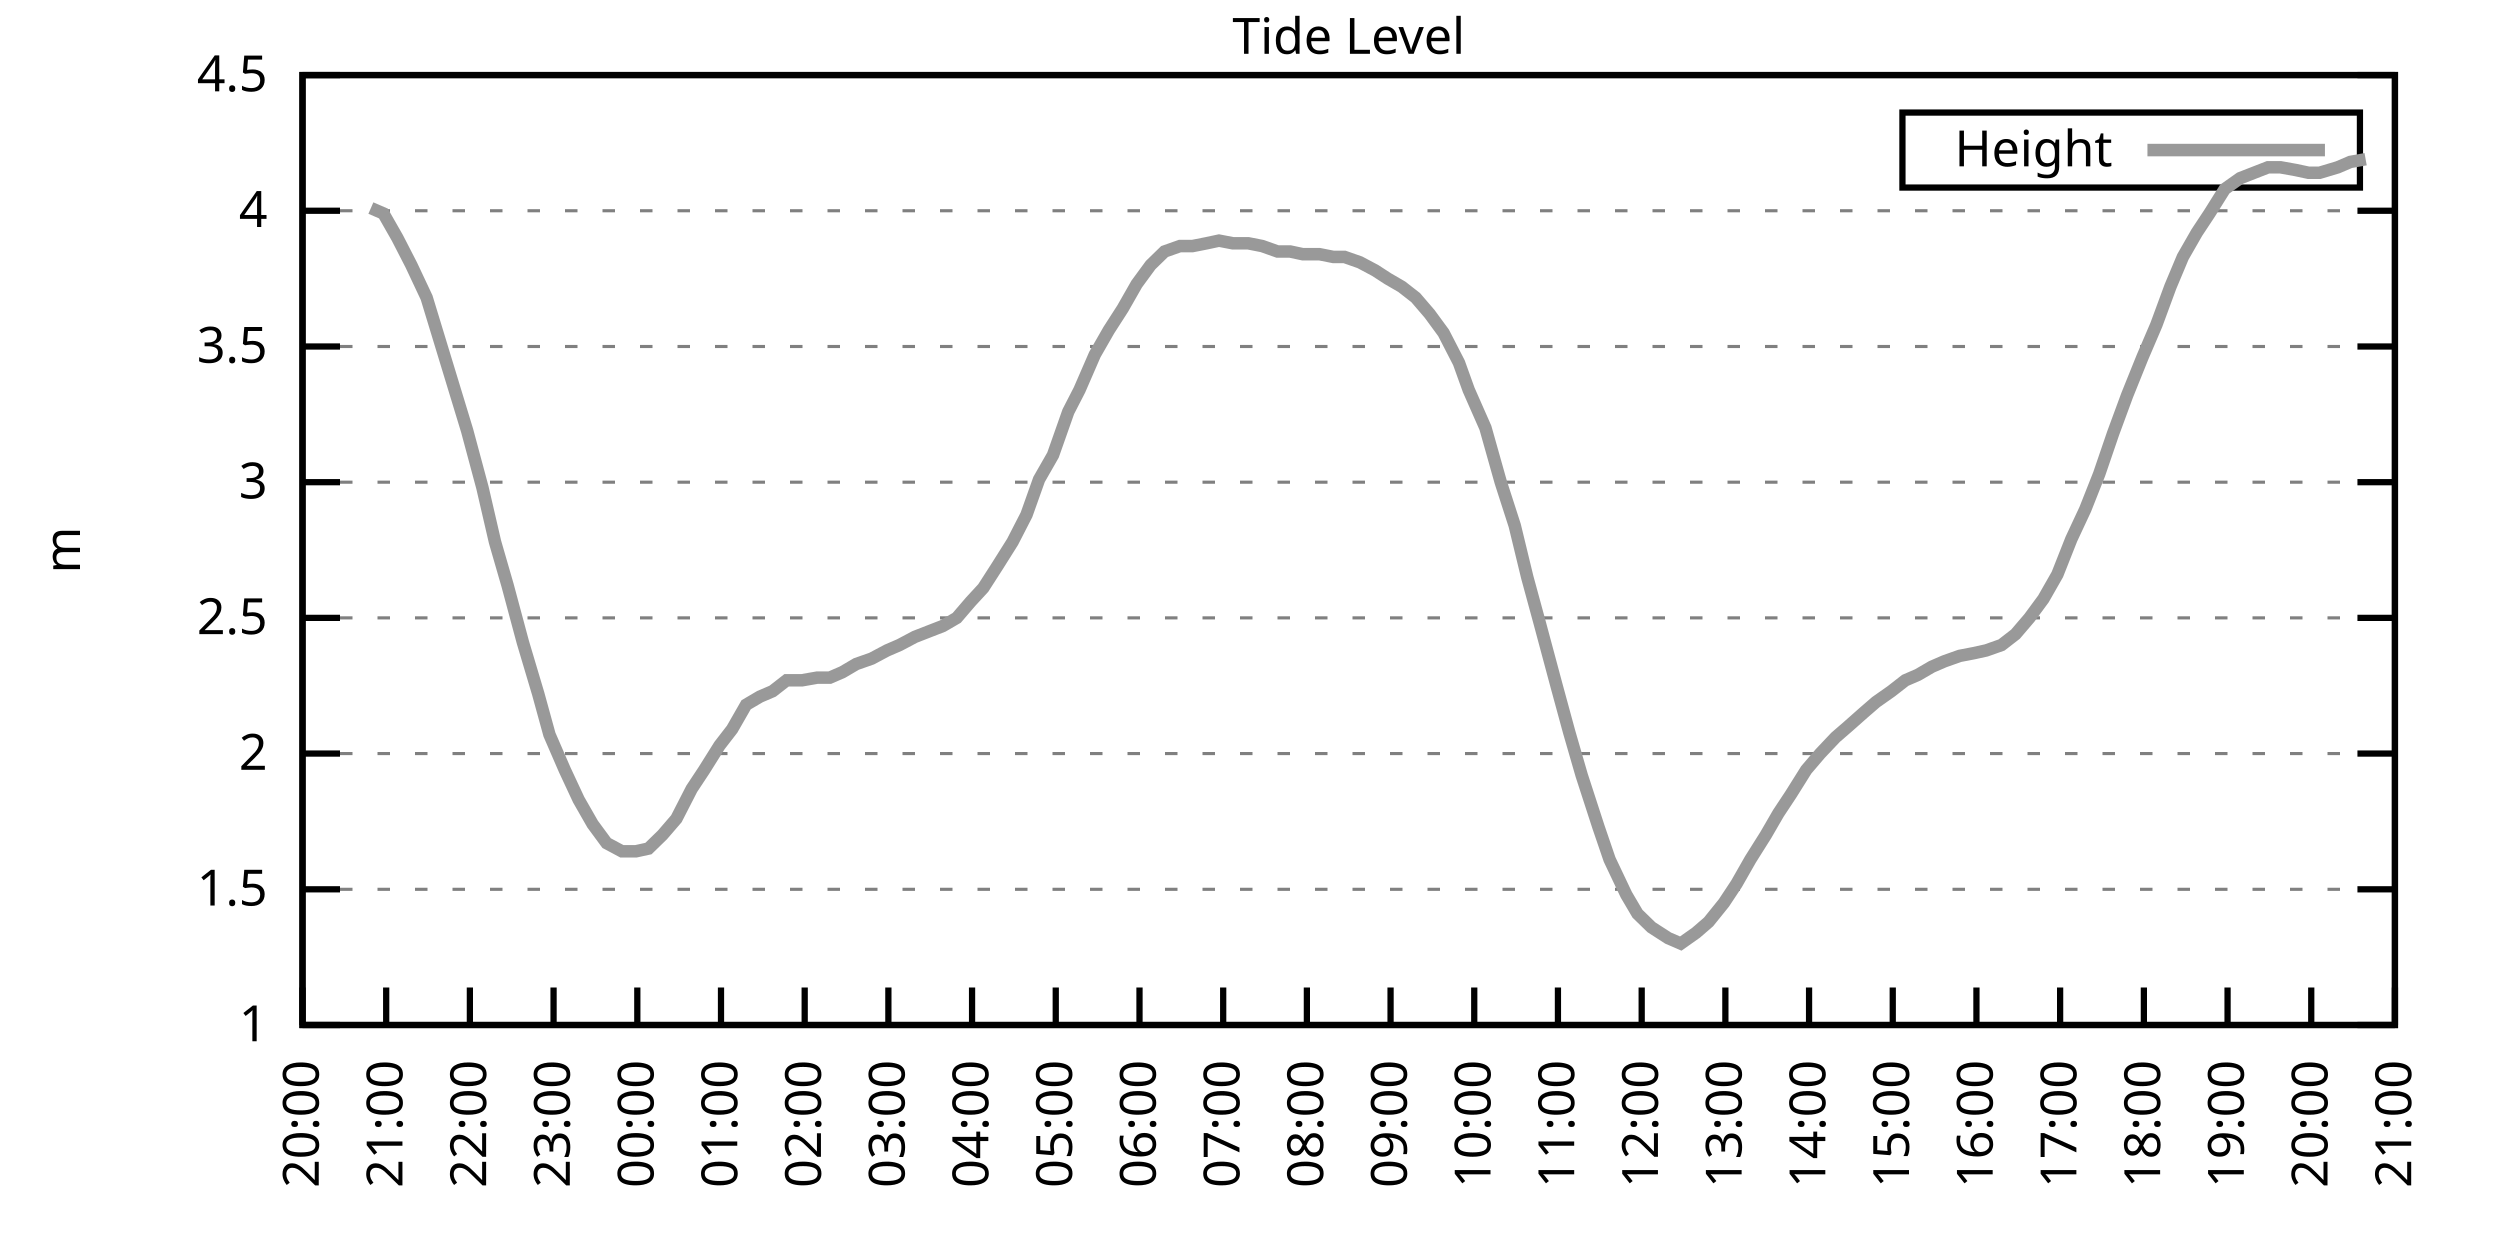
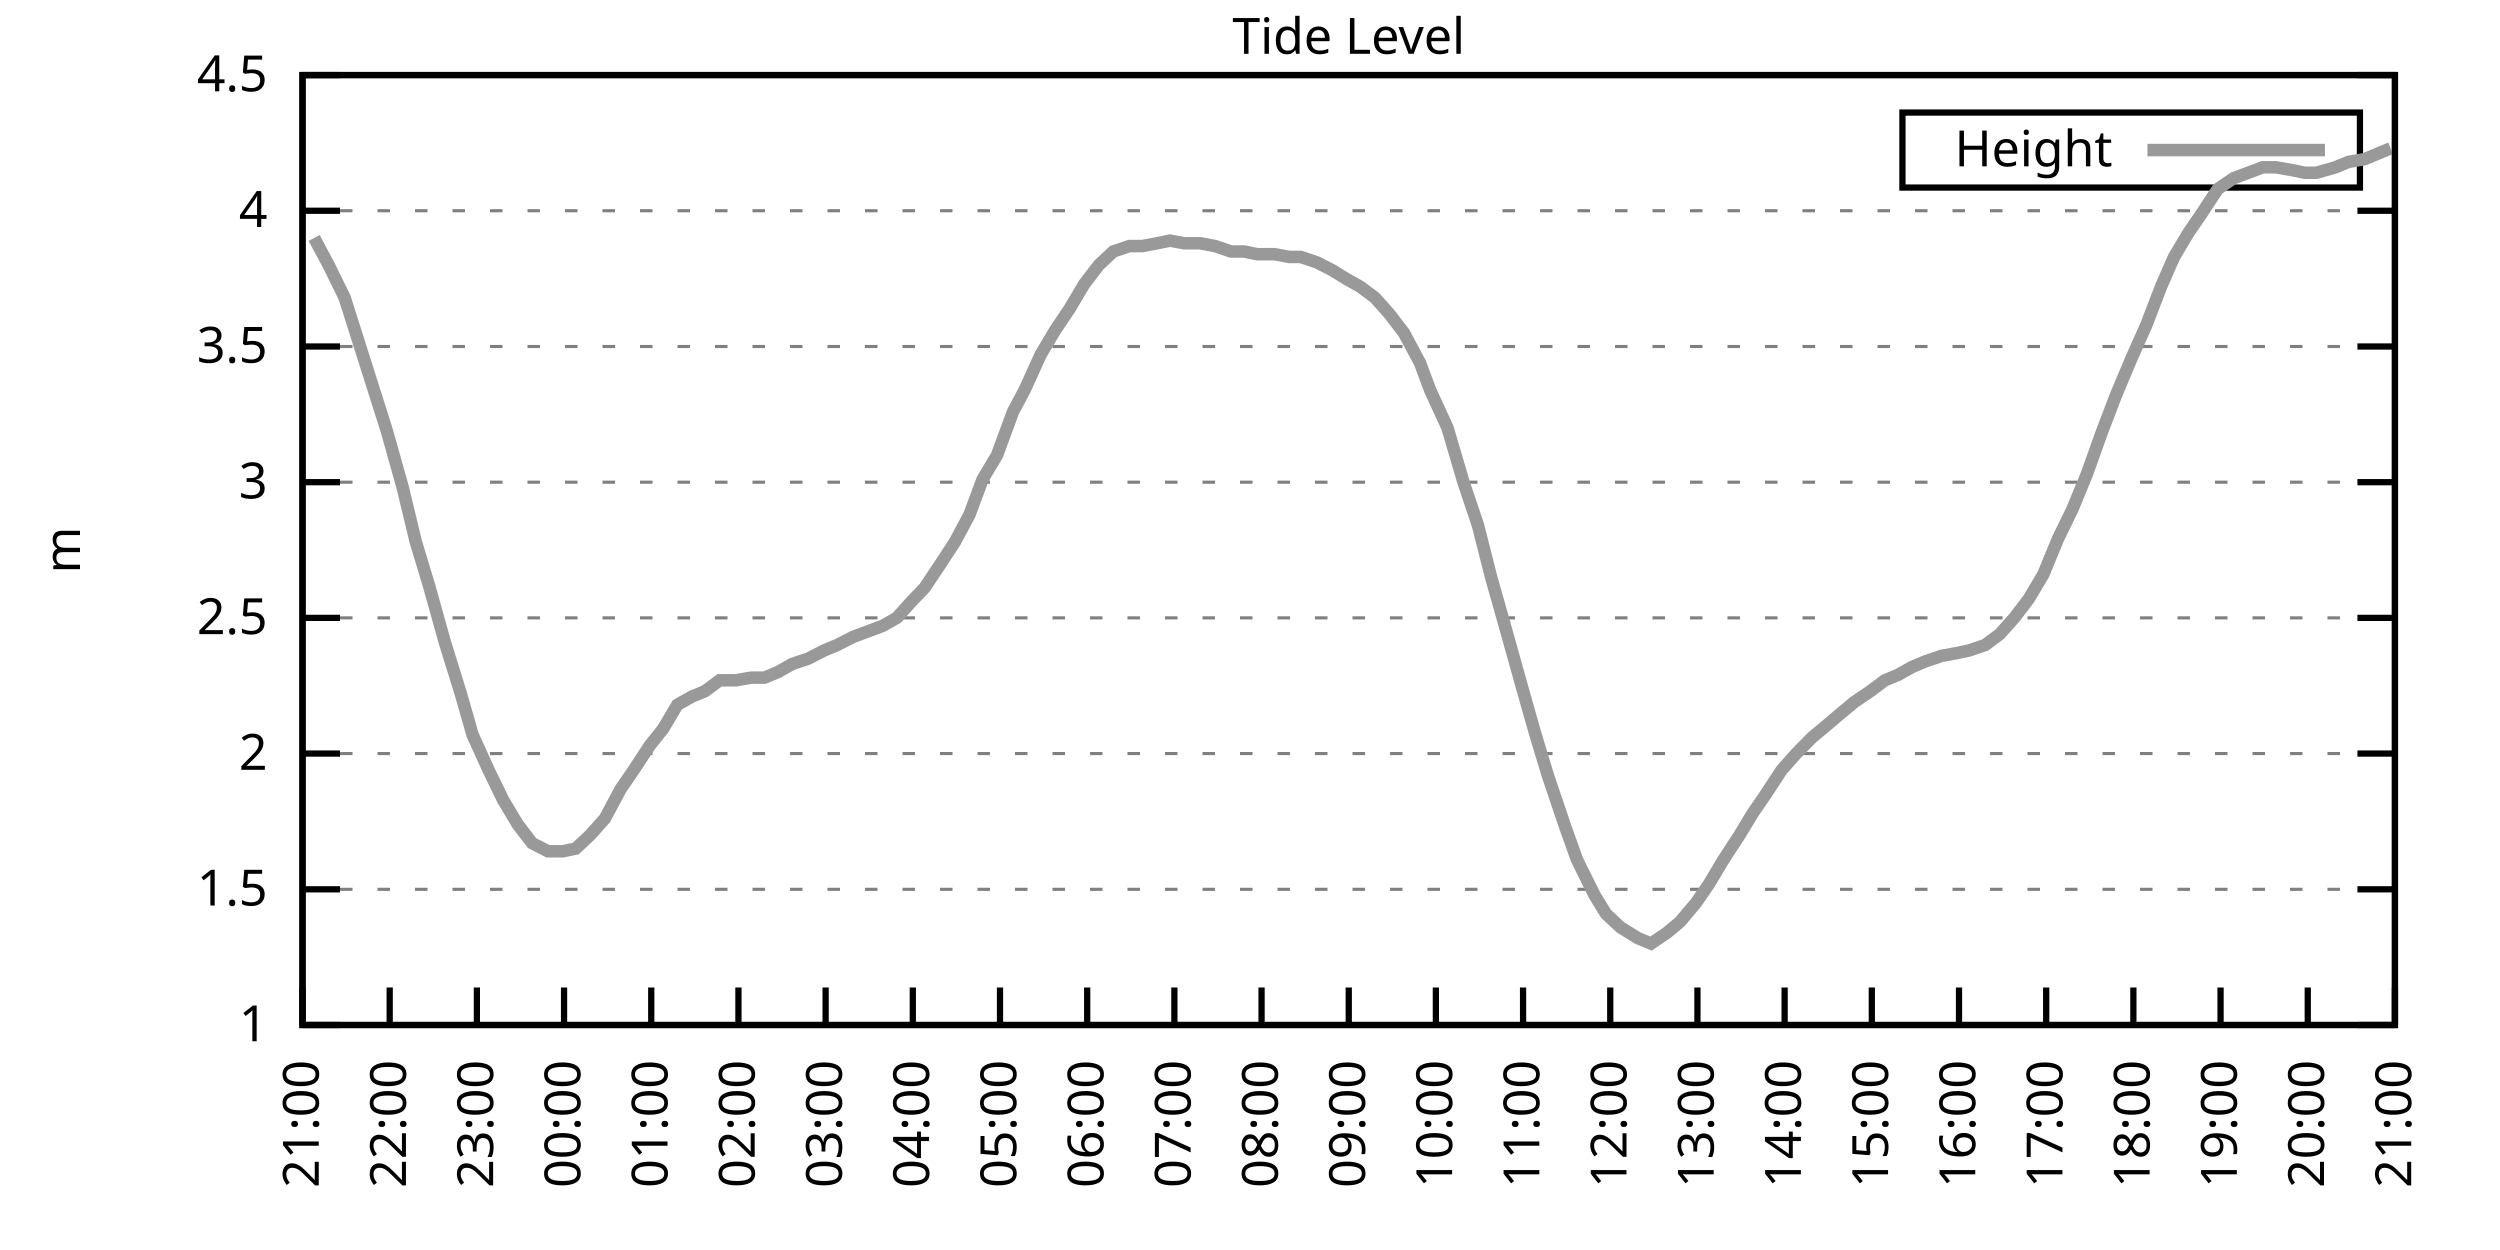
<svg xmlns="http://www.w3.org/2000/svg" xmlns:xlink="http://www.w3.org/1999/xlink" width="400" height="200" viewBox="0 0 400 200">
  <g id="gnuplot_canvas">
    <rect x="0" y="0" width="400" height="200" fill="none" />
    <defs>
      <circle id="gpDot" r="0.5" stroke-width="0.5" stroke="currentColor" />
      <path id="gpPt0" stroke-width="0.333" stroke="currentColor" d="M-1,0 h2 M0,-1 v2" />
      <path id="gpPt1" stroke-width="0.333" stroke="currentColor" d="M-1,-1 L1,1 M1,-1 L-1,1" />
      <path id="gpPt2" stroke-width="0.333" stroke="currentColor" d="M-1,0 L1,0 M0,-1 L0,1 M-1,-1 L1,1 M-1,1 L1,-1" />
      <rect id="gpPt3" stroke-width="0.333" stroke="currentColor" x="-1" y="-1" width="2" height="2" />
      <rect id="gpPt4" stroke-width="0.333" stroke="currentColor" fill="currentColor" x="-1" y="-1" width="2" height="2" />
      <circle id="gpPt5" stroke-width="0.333" stroke="currentColor" cx="0" cy="0" r="1" />
      <use xlink:href="#gpPt5" id="gpPt6" fill="currentColor" stroke="none" />
      <path id="gpPt7" stroke-width="0.333" stroke="currentColor" d="M0,-1.33 L-1.33,0.67 L1.33,0.67 z" />
      <use xlink:href="#gpPt7" id="gpPt8" fill="currentColor" stroke="none" />
      <use xlink:href="#gpPt7" id="gpPt9" stroke="currentColor" transform="rotate(180)" />
      <use xlink:href="#gpPt9" id="gpPt10" fill="currentColor" stroke="none" />
      <use xlink:href="#gpPt3" id="gpPt11" stroke="currentColor" transform="rotate(45)" />
      <use xlink:href="#gpPt11" id="gpPt12" fill="currentColor" stroke="none" />
      <path id="gpPt13" stroke-width="0.333" stroke="currentColor" d="M0,1.330 L1.265,0.411 L0.782,-1.067 L-0.782,-1.076 L-1.265,0.411 z" />
      <use xlink:href="#gpPt13" id="gpPt14" fill="currentColor" stroke="none" />
      <filter id="textbox" filterUnits="objectBoundingBox" x="0" y="0" height="1" width="1">
        <feFlood flood-color="white" flood-opacity="1" result="bgnd" />
        <feComposite in="SourceGraphic" in2="bgnd" operator="atop" />
      </filter>
      <filter id="greybox" filterUnits="objectBoundingBox" x="0" y="0" height="1" width="1">
        <feFlood flood-color="lightgrey" flood-opacity="1" result="grey" />
        <feComposite in="SourceGraphic" in2="grey" operator="atop" />
      </filter>
    </defs>
    <g fill="none" color="white" stroke="currentColor" stroke-width="1.00" stroke-linecap="butt" stroke-linejoin="miter">
</g>
    <g fill="none" color="black" stroke="currentColor" stroke-width="1.00" stroke-linecap="butt" stroke-linejoin="miter">
      <g stroke="none" shape-rendering="crispEdges">
        <polygon fill="rgb(255, 255, 255)" points="48.40,164.00 383.18,164.00 383.18,12.02 48.40,12.02 " />
      </g>
    </g>
    <g fill="none" color="black" stroke="currentColor" stroke-width="1.00" stroke-linecap="butt" stroke-linejoin="miter">
</g>
    <g fill="none" color="black" stroke="black" stroke-width="0.50" stroke-linecap="butt" stroke-linejoin="miter">
</g>
    <g fill="none" color="gray" stroke="currentColor" stroke-width="0.50" stroke-linecap="butt" stroke-linejoin="miter">
      <path stroke="gray" stroke-dasharray="2,4" class="gridline" d="M48.40,164.00 L383.19,164.00  " />
    </g>
    <g fill="none" color="gray" stroke="gray" stroke-width="1.00" stroke-linecap="butt" stroke-linejoin="miter">
</g>
    <g fill="none" color="black" stroke="currentColor" stroke-width="1.00" stroke-linecap="butt" stroke-linejoin="miter">
      <path stroke="black" d="M48.40,164.00 L54.40,164.00 M383.19,164.00 L377.19,164.00  " />
      <g transform="translate(42.80,166.60)" stroke="none" fill="black" font-family="Sans" font-size="8.00" text-anchor="end">
        <text>
          <tspan font-family="Sans"> 1</tspan>
        </text>
      </g>
    </g>
    <g fill="none" color="black" stroke="currentColor" stroke-width="1.00" stroke-linecap="butt" stroke-linejoin="miter">
</g>
    <g fill="none" color="black" stroke="black" stroke-width="0.50" stroke-linecap="butt" stroke-linejoin="miter">
</g>
    <g fill="none" color="gray" stroke="currentColor" stroke-width="0.50" stroke-linecap="butt" stroke-linejoin="miter">
      <path stroke="gray" stroke-dasharray="2,4" class="gridline" d="M48.40,142.29 L383.19,142.29  " />
    </g>
    <g fill="none" color="gray" stroke="gray" stroke-width="1.00" stroke-linecap="butt" stroke-linejoin="miter">
</g>
    <g fill="none" color="black" stroke="currentColor" stroke-width="1.00" stroke-linecap="butt" stroke-linejoin="miter">
      <path stroke="black" d="M48.40,142.29 L54.40,142.29 M383.19,142.29 L377.19,142.29  " />
      <g transform="translate(42.80,144.89)" stroke="none" fill="black" font-family="Sans" font-size="8.00" text-anchor="end">
        <text>
          <tspan font-family="Sans"> 1.5</tspan>
        </text>
      </g>
    </g>
    <g fill="none" color="black" stroke="currentColor" stroke-width="1.00" stroke-linecap="butt" stroke-linejoin="miter">
</g>
    <g fill="none" color="black" stroke="black" stroke-width="0.50" stroke-linecap="butt" stroke-linejoin="miter">
</g>
    <g fill="none" color="gray" stroke="currentColor" stroke-width="0.50" stroke-linecap="butt" stroke-linejoin="miter">
      <path stroke="gray" stroke-dasharray="2,4" class="gridline" d="M48.40,120.57 L383.19,120.57  " />
    </g>
    <g fill="none" color="gray" stroke="gray" stroke-width="1.00" stroke-linecap="butt" stroke-linejoin="miter">
</g>
    <g fill="none" color="black" stroke="currentColor" stroke-width="1.00" stroke-linecap="butt" stroke-linejoin="miter">
      <path stroke="black" d="M48.40,120.57 L54.40,120.57 M383.19,120.57 L377.19,120.57  " />
      <g transform="translate(42.80,123.17)" stroke="none" fill="black" font-family="Sans" font-size="8.00" text-anchor="end">
        <text>
          <tspan font-family="Sans"> 2</tspan>
        </text>
      </g>
    </g>
    <g fill="none" color="black" stroke="currentColor" stroke-width="1.00" stroke-linecap="butt" stroke-linejoin="miter">
</g>
    <g fill="none" color="black" stroke="black" stroke-width="0.50" stroke-linecap="butt" stroke-linejoin="miter">
</g>
    <g fill="none" color="gray" stroke="currentColor" stroke-width="0.50" stroke-linecap="butt" stroke-linejoin="miter">
      <path stroke="gray" stroke-dasharray="2,4" class="gridline" d="M48.40,98.86 L383.19,98.86  " />
    </g>
    <g fill="none" color="gray" stroke="gray" stroke-width="1.00" stroke-linecap="butt" stroke-linejoin="miter">
</g>
    <g fill="none" color="black" stroke="currentColor" stroke-width="1.00" stroke-linecap="butt" stroke-linejoin="miter">
      <path stroke="black" d="M48.40,98.86 L54.40,98.86 M383.19,98.86 L377.19,98.86  " />
      <g transform="translate(42.80,101.46)" stroke="none" fill="black" font-family="Sans" font-size="8.00" text-anchor="end">
        <text>
          <tspan font-family="Sans"> 2.5</tspan>
        </text>
      </g>
    </g>
    <g fill="none" color="black" stroke="currentColor" stroke-width="1.00" stroke-linecap="butt" stroke-linejoin="miter">
</g>
    <g fill="none" color="black" stroke="black" stroke-width="0.50" stroke-linecap="butt" stroke-linejoin="miter">
</g>
    <g fill="none" color="gray" stroke="currentColor" stroke-width="0.50" stroke-linecap="butt" stroke-linejoin="miter">
      <path stroke="gray" stroke-dasharray="2,4" class="gridline" d="M48.40,77.15 L383.19,77.15  " />
    </g>
    <g fill="none" color="gray" stroke="gray" stroke-width="1.00" stroke-linecap="butt" stroke-linejoin="miter">
</g>
    <g fill="none" color="black" stroke="currentColor" stroke-width="1.00" stroke-linecap="butt" stroke-linejoin="miter">
      <path stroke="black" d="M48.40,77.15 L54.40,77.15 M383.19,77.15 L377.19,77.15  " />
      <g transform="translate(42.80,79.75)" stroke="none" fill="black" font-family="Sans" font-size="8.00" text-anchor="end">
        <text>
          <tspan font-family="Sans"> 3</tspan>
        </text>
      </g>
    </g>
    <g fill="none" color="black" stroke="currentColor" stroke-width="1.00" stroke-linecap="butt" stroke-linejoin="miter">
</g>
    <g fill="none" color="black" stroke="black" stroke-width="0.50" stroke-linecap="butt" stroke-linejoin="miter">
</g>
    <g fill="none" color="gray" stroke="currentColor" stroke-width="0.50" stroke-linecap="butt" stroke-linejoin="miter">
      <path stroke="gray" stroke-dasharray="2,4" class="gridline" d="M48.40,55.44 L383.19,55.44  " />
    </g>
    <g fill="none" color="gray" stroke="gray" stroke-width="1.00" stroke-linecap="butt" stroke-linejoin="miter">
</g>
    <g fill="none" color="black" stroke="currentColor" stroke-width="1.00" stroke-linecap="butt" stroke-linejoin="miter">
      <path stroke="black" d="M48.40,55.44 L54.40,55.44 M383.19,55.44 L377.19,55.44  " />
      <g transform="translate(42.80,58.04)" stroke="none" fill="black" font-family="Sans" font-size="8.00" text-anchor="end">
        <text>
          <tspan font-family="Sans"> 3.5</tspan>
        </text>
      </g>
    </g>
    <g fill="none" color="black" stroke="currentColor" stroke-width="1.00" stroke-linecap="butt" stroke-linejoin="miter">
</g>
    <g fill="none" color="black" stroke="black" stroke-width="0.50" stroke-linecap="butt" stroke-linejoin="miter">
</g>
    <g fill="none" color="gray" stroke="currentColor" stroke-width="0.50" stroke-linecap="butt" stroke-linejoin="miter">
      <path stroke="gray" stroke-dasharray="2,4" class="gridline" d="M48.40,33.72 L383.19,33.72  " />
    </g>
    <g fill="none" color="gray" stroke="gray" stroke-width="1.00" stroke-linecap="butt" stroke-linejoin="miter">
</g>
    <g fill="none" color="black" stroke="currentColor" stroke-width="1.00" stroke-linecap="butt" stroke-linejoin="miter">
      <path stroke="black" d="M48.40,33.72 L54.40,33.72 M383.19,33.72 L377.19,33.72  " />
      <g transform="translate(42.80,36.32)" stroke="none" fill="black" font-family="Sans" font-size="8.00" text-anchor="end">
        <text>
          <tspan font-family="Sans"> 4</tspan>
        </text>
      </g>
    </g>
    <g fill="none" color="black" stroke="currentColor" stroke-width="1.00" stroke-linecap="butt" stroke-linejoin="miter">
</g>
    <g fill="none" color="black" stroke="black" stroke-width="0.50" stroke-linecap="butt" stroke-linejoin="miter">
</g>
    <g fill="none" color="gray" stroke="currentColor" stroke-width="0.50" stroke-linecap="butt" stroke-linejoin="miter">
      <path stroke="gray" stroke-dasharray="2,4" class="gridline" d="M48.40,12.01 L383.19,12.01  " />
    </g>
    <g fill="none" color="gray" stroke="gray" stroke-width="1.00" stroke-linecap="butt" stroke-linejoin="miter">
</g>
    <g fill="none" color="black" stroke="currentColor" stroke-width="1.00" stroke-linecap="butt" stroke-linejoin="miter">
      <path stroke="black" d="M48.40,12.01 L54.40,12.01 M383.19,12.01 L377.19,12.01  " />
      <g transform="translate(42.80,14.61)" stroke="none" fill="black" font-family="Sans" font-size="8.00" text-anchor="end">
        <text>
          <tspan font-family="Sans"> 4.5</tspan>
        </text>
      </g>
    </g>
    <g fill="none" color="black" stroke="currentColor" stroke-width="1.00" stroke-linecap="butt" stroke-linejoin="miter">
      <path stroke="black" d="M48.40,164.00 L48.40,158.00  " />
      <g transform="translate(51.00,169.60) rotate(270.00)" stroke="none" fill="black" font-family="Sans" font-size="8.00" text-anchor="end">
        <text>
-           <tspan font-family="Sans">20:00</tspan>
-         </text>
-       </g>
-     </g>
-     <g fill="none" color="black" stroke="currentColor" stroke-width="1.00" stroke-linecap="butt" stroke-linejoin="miter">
-       <path stroke="black" d="M61.79,164.00 L61.79,158.00  " />
-       <g transform="translate(64.39,169.60) rotate(270.00)" stroke="none" fill="black" font-family="Sans" font-size="8.00" text-anchor="end">
-         <text>
          <tspan font-family="Sans">21:00</tspan>
        </text>
      </g>
    </g>
    <g fill="none" color="black" stroke="currentColor" stroke-width="1.00" stroke-linecap="butt" stroke-linejoin="miter">
-       <path stroke="black" d="M75.18,164.00 L75.18,158.00  " />
-       <g transform="translate(77.78,169.60) rotate(270.00)" stroke="none" fill="black" font-family="Sans" font-size="8.00" text-anchor="end">
+       <path stroke="black" d="M62.35,164.00 L62.35,158.00  " />
+       <g transform="translate(64.95,169.60) rotate(270.00)" stroke="none" fill="black" font-family="Sans" font-size="8.00" text-anchor="end">
        <text>
          <tspan font-family="Sans">22:00</tspan>
        </text>
      </g>
    </g>
    <g fill="none" color="black" stroke="currentColor" stroke-width="1.00" stroke-linecap="butt" stroke-linejoin="miter">
-       <path stroke="black" d="M88.57,164.00 L88.57,158.00  " />
-       <g transform="translate(91.17,169.60) rotate(270.00)" stroke="none" fill="black" font-family="Sans" font-size="8.00" text-anchor="end">
+       <path stroke="black" d="M76.30,164.00 L76.30,158.00  " />
+       <g transform="translate(78.90,169.60) rotate(270.00)" stroke="none" fill="black" font-family="Sans" font-size="8.00" text-anchor="end">
        <text>
          <tspan font-family="Sans">23:00</tspan>
        </text>
      </g>
    </g>
    <g fill="none" color="black" stroke="currentColor" stroke-width="1.00" stroke-linecap="butt" stroke-linejoin="miter">
-       <path stroke="black" d="M101.97,164.00 L101.97,158.00  " />
-       <g transform="translate(104.57,169.60) rotate(270.00)" stroke="none" fill="black" font-family="Sans" font-size="8.00" text-anchor="end">
+       <path stroke="black" d="M90.25,164.00 L90.25,158.00  " />
+       <g transform="translate(92.85,169.60) rotate(270.00)" stroke="none" fill="black" font-family="Sans" font-size="8.00" text-anchor="end">
        <text>
          <tspan font-family="Sans">00:00</tspan>
        </text>
      </g>
    </g>
    <g fill="none" color="black" stroke="currentColor" stroke-width="1.00" stroke-linecap="butt" stroke-linejoin="miter">
-       <path stroke="black" d="M115.36,164.00 L115.36,158.00  " />
-       <g transform="translate(117.96,169.60) rotate(270.00)" stroke="none" fill="black" font-family="Sans" font-size="8.00" text-anchor="end">
+       <path stroke="black" d="M104.20,164.00 L104.20,158.00  " />
+       <g transform="translate(106.80,169.60) rotate(270.00)" stroke="none" fill="black" font-family="Sans" font-size="8.00" text-anchor="end">
        <text>
          <tspan font-family="Sans">01:00</tspan>
        </text>
      </g>
    </g>
    <g fill="none" color="black" stroke="currentColor" stroke-width="1.00" stroke-linecap="butt" stroke-linejoin="miter">
-       <path stroke="black" d="M128.75,164.00 L128.75,158.00  " />
-       <g transform="translate(131.35,169.60) rotate(270.00)" stroke="none" fill="black" font-family="Sans" font-size="8.00" text-anchor="end">
+       <path stroke="black" d="M118.15,164.00 L118.15,158.00  " />
+       <g transform="translate(120.75,169.60) rotate(270.00)" stroke="none" fill="black" font-family="Sans" font-size="8.00" text-anchor="end">
        <text>
          <tspan font-family="Sans">02:00</tspan>
        </text>
      </g>
    </g>
    <g fill="none" color="black" stroke="currentColor" stroke-width="1.00" stroke-linecap="butt" stroke-linejoin="miter">
-       <path stroke="black" d="M142.14,164.00 L142.14,158.00  " />
-       <g transform="translate(144.74,169.60) rotate(270.00)" stroke="none" fill="black" font-family="Sans" font-size="8.00" text-anchor="end">
+       <path stroke="black" d="M132.10,164.00 L132.10,158.00  " />
+       <g transform="translate(134.70,169.60) rotate(270.00)" stroke="none" fill="black" font-family="Sans" font-size="8.00" text-anchor="end">
        <text>
          <tspan font-family="Sans">03:00</tspan>
        </text>
      </g>
    </g>
    <g fill="none" color="black" stroke="currentColor" stroke-width="1.00" stroke-linecap="butt" stroke-linejoin="miter">
-       <path stroke="black" d="M155.53,164.00 L155.53,158.00  " />
-       <g transform="translate(158.13,169.60) rotate(270.00)" stroke="none" fill="black" font-family="Sans" font-size="8.00" text-anchor="end">
+       <path stroke="black" d="M146.05,164.00 L146.05,158.00  " />
+       <g transform="translate(148.65,169.60) rotate(270.00)" stroke="none" fill="black" font-family="Sans" font-size="8.00" text-anchor="end">
        <text>
          <tspan font-family="Sans">04:00</tspan>
        </text>
      </g>
    </g>
    <g fill="none" color="black" stroke="currentColor" stroke-width="1.00" stroke-linecap="butt" stroke-linejoin="miter">
-       <path stroke="black" d="M168.92,164.00 L168.92,158.00  " />
-       <g transform="translate(171.52,169.60) rotate(270.00)" stroke="none" fill="black" font-family="Sans" font-size="8.00" text-anchor="end">
+       <path stroke="black" d="M160.00,164.00 L160.00,158.00  " />
+       <g transform="translate(162.60,169.60) rotate(270.00)" stroke="none" fill="black" font-family="Sans" font-size="8.00" text-anchor="end">
        <text>
          <tspan font-family="Sans">05:00</tspan>
        </text>
      </g>
    </g>
    <g fill="none" color="black" stroke="currentColor" stroke-width="1.00" stroke-linecap="butt" stroke-linejoin="miter">
-       <path stroke="black" d="M182.32,164.00 L182.32,158.00  " />
-       <g transform="translate(184.92,169.60) rotate(270.00)" stroke="none" fill="black" font-family="Sans" font-size="8.00" text-anchor="end">
+       <path stroke="black" d="M173.95,164.00 L173.95,158.00  " />
+       <g transform="translate(176.55,169.60) rotate(270.00)" stroke="none" fill="black" font-family="Sans" font-size="8.00" text-anchor="end">
        <text>
          <tspan font-family="Sans">06:00</tspan>
        </text>
      </g>
    </g>
    <g fill="none" color="black" stroke="currentColor" stroke-width="1.00" stroke-linecap="butt" stroke-linejoin="miter">
-       <path stroke="black" d="M195.71,164.00 L195.71,158.00  " />
-       <g transform="translate(198.31,169.60) rotate(270.00)" stroke="none" fill="black" font-family="Sans" font-size="8.00" text-anchor="end">
+       <path stroke="black" d="M187.90,164.00 L187.90,158.00  " />
+       <g transform="translate(190.50,169.60) rotate(270.00)" stroke="none" fill="black" font-family="Sans" font-size="8.00" text-anchor="end">
        <text>
          <tspan font-family="Sans">07:00</tspan>
        </text>
      </g>
    </g>
    <g fill="none" color="black" stroke="currentColor" stroke-width="1.00" stroke-linecap="butt" stroke-linejoin="miter">
-       <path stroke="black" d="M209.10,164.00 L209.10,158.00  " />
-       <g transform="translate(211.70,169.60) rotate(270.00)" stroke="none" fill="black" font-family="Sans" font-size="8.00" text-anchor="end">
+       <path stroke="black" d="M201.85,164.00 L201.85,158.00  " />
+       <g transform="translate(204.45,169.60) rotate(270.00)" stroke="none" fill="black" font-family="Sans" font-size="8.00" text-anchor="end">
        <text>
          <tspan font-family="Sans">08:00</tspan>
        </text>
      </g>
    </g>
    <g fill="none" color="black" stroke="currentColor" stroke-width="1.00" stroke-linecap="butt" stroke-linejoin="miter">
-       <path stroke="black" d="M222.49,164.00 L222.49,158.00  " />
-       <g transform="translate(225.09,169.60) rotate(270.00)" stroke="none" fill="black" font-family="Sans" font-size="8.00" text-anchor="end">
+       <path stroke="black" d="M215.80,164.00 L215.80,158.00  " />
+       <g transform="translate(218.40,169.60) rotate(270.00)" stroke="none" fill="black" font-family="Sans" font-size="8.00" text-anchor="end">
        <text>
          <tspan font-family="Sans">09:00</tspan>
        </text>
      </g>
    </g>
    <g fill="none" color="black" stroke="currentColor" stroke-width="1.00" stroke-linecap="butt" stroke-linejoin="miter">
-       <path stroke="black" d="M235.88,164.00 L235.88,158.00  " />
-       <g transform="translate(238.48,169.60) rotate(270.00)" stroke="none" fill="black" font-family="Sans" font-size="8.00" text-anchor="end">
+       <path stroke="black" d="M229.74,164.00 L229.74,158.00  " />
+       <g transform="translate(232.34,169.60) rotate(270.00)" stroke="none" fill="black" font-family="Sans" font-size="8.00" text-anchor="end">
        <text>
          <tspan font-family="Sans">10:00</tspan>
        </text>
      </g>
    </g>
    <g fill="none" color="black" stroke="currentColor" stroke-width="1.00" stroke-linecap="butt" stroke-linejoin="miter">
-       <path stroke="black" d="M249.27,164.00 L249.27,158.00  " />
-       <g transform="translate(251.87,169.60) rotate(270.00)" stroke="none" fill="black" font-family="Sans" font-size="8.00" text-anchor="end">
+       <path stroke="black" d="M243.69,164.00 L243.69,158.00  " />
+       <g transform="translate(246.29,169.60) rotate(270.00)" stroke="none" fill="black" font-family="Sans" font-size="8.00" text-anchor="end">
        <text>
          <tspan font-family="Sans">11:00</tspan>
        </text>
      </g>
    </g>
    <g fill="none" color="black" stroke="currentColor" stroke-width="1.00" stroke-linecap="butt" stroke-linejoin="miter">
-       <path stroke="black" d="M262.67,164.00 L262.67,158.00  " />
-       <g transform="translate(265.27,169.60) rotate(270.00)" stroke="none" fill="black" font-family="Sans" font-size="8.00" text-anchor="end">
+       <path stroke="black" d="M257.64,164.00 L257.64,158.00  " />
+       <g transform="translate(260.24,169.60) rotate(270.00)" stroke="none" fill="black" font-family="Sans" font-size="8.00" text-anchor="end">
        <text>
          <tspan font-family="Sans">12:00</tspan>
        </text>
      </g>
    </g>
    <g fill="none" color="black" stroke="currentColor" stroke-width="1.00" stroke-linecap="butt" stroke-linejoin="miter">
-       <path stroke="black" d="M276.06,164.00 L276.06,158.00  " />
-       <g transform="translate(278.66,169.60) rotate(270.00)" stroke="none" fill="black" font-family="Sans" font-size="8.00" text-anchor="end">
+       <path stroke="black" d="M271.59,164.00 L271.59,158.00  " />
+       <g transform="translate(274.19,169.60) rotate(270.00)" stroke="none" fill="black" font-family="Sans" font-size="8.00" text-anchor="end">
        <text>
          <tspan font-family="Sans">13:00</tspan>
        </text>
      </g>
    </g>
    <g fill="none" color="black" stroke="currentColor" stroke-width="1.00" stroke-linecap="butt" stroke-linejoin="miter">
-       <path stroke="black" d="M289.45,164.00 L289.45,158.00  " />
-       <g transform="translate(292.05,169.60) rotate(270.00)" stroke="none" fill="black" font-family="Sans" font-size="8.00" text-anchor="end">
+       <path stroke="black" d="M285.54,164.00 L285.54,158.00  " />
+       <g transform="translate(288.14,169.60) rotate(270.00)" stroke="none" fill="black" font-family="Sans" font-size="8.00" text-anchor="end">
        <text>
          <tspan font-family="Sans">14:00</tspan>
        </text>
      </g>
    </g>
    <g fill="none" color="black" stroke="currentColor" stroke-width="1.00" stroke-linecap="butt" stroke-linejoin="miter">
-       <path stroke="black" d="M302.84,164.00 L302.84,158.00  " />
-       <g transform="translate(305.44,169.60) rotate(270.00)" stroke="none" fill="black" font-family="Sans" font-size="8.00" text-anchor="end">
+       <path stroke="black" d="M299.49,164.00 L299.49,158.00  " />
+       <g transform="translate(302.09,169.60) rotate(270.00)" stroke="none" fill="black" font-family="Sans" font-size="8.00" text-anchor="end">
        <text>
          <tspan font-family="Sans">15:00</tspan>
        </text>
      </g>
    </g>
    <g fill="none" color="black" stroke="currentColor" stroke-width="1.00" stroke-linecap="butt" stroke-linejoin="miter">
-       <path stroke="black" d="M316.23,164.00 L316.23,158.00  " />
-       <g transform="translate(318.83,169.60) rotate(270.00)" stroke="none" fill="black" font-family="Sans" font-size="8.00" text-anchor="end">
+       <path stroke="black" d="M313.44,164.00 L313.44,158.00  " />
+       <g transform="translate(316.04,169.60) rotate(270.00)" stroke="none" fill="black" font-family="Sans" font-size="8.00" text-anchor="end">
        <text>
          <tspan font-family="Sans">16:00</tspan>
        </text>
      </g>
    </g>
    <g fill="none" color="black" stroke="currentColor" stroke-width="1.00" stroke-linecap="butt" stroke-linejoin="miter">
-       <path stroke="black" d="M329.62,164.00 L329.62,158.00  " />
-       <g transform="translate(332.22,169.60) rotate(270.00)" stroke="none" fill="black" font-family="Sans" font-size="8.00" text-anchor="end">
+       <path stroke="black" d="M327.39,164.00 L327.39,158.00  " />
+       <g transform="translate(329.99,169.60) rotate(270.00)" stroke="none" fill="black" font-family="Sans" font-size="8.00" text-anchor="end">
        <text>
          <tspan font-family="Sans">17:00</tspan>
        </text>
      </g>
    </g>
    <g fill="none" color="black" stroke="currentColor" stroke-width="1.00" stroke-linecap="butt" stroke-linejoin="miter">
-       <path stroke="black" d="M343.02,164.00 L343.02,158.00  " />
-       <g transform="translate(345.62,169.60) rotate(270.00)" stroke="none" fill="black" font-family="Sans" font-size="8.00" text-anchor="end">
+       <path stroke="black" d="M341.34,164.00 L341.34,158.00  " />
+       <g transform="translate(343.94,169.60) rotate(270.00)" stroke="none" fill="black" font-family="Sans" font-size="8.00" text-anchor="end">
        <text>
          <tspan font-family="Sans">18:00</tspan>
        </text>
      </g>
    </g>
    <g fill="none" color="black" stroke="currentColor" stroke-width="1.00" stroke-linecap="butt" stroke-linejoin="miter">
-       <path stroke="black" d="M356.41,164.00 L356.41,158.00  " />
-       <g transform="translate(359.01,169.60) rotate(270.00)" stroke="none" fill="black" font-family="Sans" font-size="8.00" text-anchor="end">
+       <path stroke="black" d="M355.29,164.00 L355.29,158.00  " />
+       <g transform="translate(357.89,169.60) rotate(270.00)" stroke="none" fill="black" font-family="Sans" font-size="8.00" text-anchor="end">
        <text>
          <tspan font-family="Sans">19:00</tspan>
        </text>
      </g>
    </g>
    <g fill="none" color="black" stroke="currentColor" stroke-width="1.00" stroke-linecap="butt" stroke-linejoin="miter">
-       <path stroke="black" d="M369.80,164.00 L369.80,158.00  " />
-       <g transform="translate(372.40,169.60) rotate(270.00)" stroke="none" fill="black" font-family="Sans" font-size="8.00" text-anchor="end">
+       <path stroke="black" d="M369.24,164.00 L369.24,158.00  " />
+       <g transform="translate(371.84,169.60) rotate(270.00)" stroke="none" fill="black" font-family="Sans" font-size="8.00" text-anchor="end">
        <text>
          <tspan font-family="Sans">20:00</tspan>
        </text>
      </g>
    </g>
    <g fill="none" color="black" stroke="currentColor" stroke-width="1.00" stroke-linecap="butt" stroke-linejoin="miter">
      <path stroke="black" d="M383.19,164.00 L383.19,158.00  " />
      <g transform="translate(385.79,169.60) rotate(270.00)" stroke="none" fill="black" font-family="Sans" font-size="8.00" text-anchor="end">
        <text>
          <tspan font-family="Sans">21:00</tspan>
        </text>
      </g>
    </g>
    <g fill="none" color="black" stroke="currentColor" stroke-width="1.00" stroke-linecap="butt" stroke-linejoin="miter">
</g>
    <g fill="none" color="black" stroke="currentColor" stroke-width="1.00" stroke-linecap="butt" stroke-linejoin="miter">
      <path stroke="black" d="M48.40,12.01 L48.40,164.00 L383.19,164.00 L383.19,12.01 L48.40,12.01 Z  " />
    </g>
    <g fill="none" color="black" stroke="currentColor" stroke-width="1.00" stroke-linecap="butt" stroke-linejoin="miter">
</g>
    <g fill="none" color="black" stroke="currentColor" stroke-width="1.00" stroke-linecap="butt" stroke-linejoin="miter">
      <path stroke="black" d="M304.39,30.01 L304.39,18.01 L377.59,18.01 L377.59,30.01 L304.39,30.01 Z  " />
    </g>
    <g id="Tide_level_plot_1">
      <g fill="none" color="white" stroke="black" stroke-width="2.00" stroke-linecap="butt" stroke-linejoin="miter">
</g>
      <g fill="none" color="black" stroke="currentColor" stroke-width="2.00" stroke-linecap="butt" stroke-linejoin="miter">
        <g transform="translate(337.99,26.61)" stroke="none" fill="black" font-family="Sans" font-size="8.00" text-anchor="end">
          <text>
            <tspan font-family="Sans">Height</tspan>
          </text>
        </g>
      </g>
      <g fill="none" color="black" stroke="currentColor" stroke-width="2.00" stroke-linecap="butt" stroke-linejoin="miter">
-         <path stroke="rgb(153, 153, 153)" d="M343.59,24.01 L371.99,24.01 M59.34,33.29 L61.35,34.16 L63.58,38.07 L65.81,42.41 L68.26,47.62 L74.74,68.90   L77.19,78.02 L79.20,86.70 L81.21,93.65 L83.66,102.77 L86.12,111.02 L87.91,117.53 L90.36,123.18 L92.59,127.96   L94.82,131.86 L97.06,134.90 L99.51,136.21 L101.74,136.21 L103.75,135.77 L105.98,133.60 L108.22,131.00 L110.67,126.22   L112.68,123.18 L115.13,119.27 L117.14,116.67 L119.38,112.76 L121.61,111.45 L123.62,110.59 L125.85,108.85 L128.30,108.85   L130.76,108.42 L132.77,108.42 L134.78,107.55 L137.01,106.24 L139.46,105.38 L141.92,104.07 L143.93,103.20 L146.38,101.90   L148.61,101.03 L150.85,100.16 L153.08,98.86 L155.31,96.26 L157.32,94.08 L159.55,90.61 L162.01,86.70 L164.24,82.36   L166.25,76.71 L168.48,72.81 L170.93,65.86 L172.72,62.38 L175.17,56.74 L177.41,52.83 L179.64,49.36 L181.87,45.45   L184.10,42.41 L186.33,40.24 L188.79,39.37 L190.80,39.37 L193.03,38.93 L195.04,38.50 L197.27,38.93 L199.73,38.93   L201.96,39.37 L204.41,40.24 L206.42,40.24 L208.43,40.67 L211.11,40.67 L213.34,41.11 L215.13,41.11 L217.58,41.97   L220.04,43.28 L222.04,44.58 L224.28,45.88 L226.51,47.62 L228.74,50.22 L230.97,53.26 L233.43,58.04 L234.99,62.38   L237.67,68.46 L240.12,77.15 L242.36,84.10 L244.36,92.35 L246.37,99.73 L249.05,109.72 L251.06,117.10 L253.07,124.05   L255.75,132.30 L257.53,137.51 L260.21,143.16 L262.00,146.20 L264.23,148.37 L266.91,150.10 L268.92,150.97 L271.37,149.24   L273.38,147.50 L275.83,144.46 L277.84,141.42 L280.07,137.51 L282.53,133.60 L284.54,130.13 L286.55,127.09 L289.00,123.18   L291.23,120.57 L293.69,117.97 L295.70,116.23 L298.15,114.06 L300.16,112.32 L302.62,110.59 L304.85,108.85 L306.86,107.98   L309.09,106.68 L311.10,105.81 L313.55,104.94 L315.79,104.51 L317.79,104.07 L320.25,103.20 L322.48,101.47 L324.71,98.86   L326.95,95.82 L329.18,91.91 L331.41,86.27 L333.64,81.49 L335.87,75.85 L338.10,69.33 L340.34,63.25 L342.79,57.17   L345.02,51.96 L347.26,45.88 L349.26,41.11 L351.50,37.20 L353.51,34.16 L355.96,30.25 L358.42,28.51 L360.65,27.64   L362.88,26.77 L364.89,26.77 L367.34,27.21 L369.35,27.64 L371.14,27.64 L374.04,26.77 L376.05,25.91 L378.50,25.47    " />
+         <path stroke="rgb(153, 153, 153)" d="M343.59,24.01 L371.99,24.01 M50.26,38.07 L52.58,42.41 L55.14,47.62 L61.88,68.90 L64.44,78.02 L66.53,86.70   L68.63,93.65 L71.18,102.77 L73.74,111.02 L75.60,117.53 L78.16,123.18 L80.48,127.96 L82.81,131.86 L85.13,134.90   L87.69,136.21 L90.02,136.21 L92.11,135.77 L94.43,133.60 L96.76,131.00 L99.32,126.22 L101.41,123.18 L103.97,119.27   L106.06,116.67 L108.38,112.76 L110.71,111.45 L112.80,110.59 L115.13,108.85 L117.68,108.85 L120.24,108.42 L122.33,108.42   L124.43,107.55 L126.75,106.24 L129.31,105.38 L131.87,104.07 L133.96,103.20 L136.51,101.90 L138.84,101.03 L141.16,100.16   L143.49,98.86 L145.81,96.26 L147.91,94.08 L150.23,90.61 L152.79,86.70 L155.11,82.36 L157.21,76.71 L159.53,72.81   L162.09,65.86 L163.95,62.38 L166.51,56.74 L168.83,52.83 L171.16,49.36 L173.48,45.45 L175.81,42.41 L178.13,40.24   L180.69,39.37 L182.78,39.37 L185.11,38.93 L187.20,38.50 L189.52,38.93 L192.08,38.93 L194.41,39.37 L196.96,40.24   L199.06,40.24 L201.15,40.67 L203.94,40.67 L206.26,41.11 L208.12,41.11 L210.68,41.97 L213.24,43.28 L215.33,44.58   L217.65,45.88 L219.98,47.62 L222.30,50.22 L224.63,53.26 L227.19,58.04 L228.81,62.38 L231.60,68.46 L234.16,77.15   L236.49,84.10 L238.58,92.35 L240.67,99.73 L243.46,109.72 L245.55,117.10 L247.65,124.05 L250.44,132.30 L252.30,137.51   L255.09,143.16 L256.95,146.20 L259.27,148.37 L262.06,150.10 L264.15,150.97 L266.71,149.24 L268.80,147.50 L271.36,144.46   L273.45,141.42 L275.78,137.51 L278.34,133.60 L280.43,130.13 L282.52,127.09 L285.08,123.18 L287.40,120.57 L289.96,117.97   L292.05,116.23 L294.61,114.06 L296.70,112.32 L299.26,110.59 L301.58,108.85 L303.68,107.98 L306.00,106.68 L308.09,105.81   L310.65,104.94 L312.98,104.51 L315.07,104.07 L317.63,103.20 L319.95,101.47 L322.28,98.86 L324.60,95.82 L326.93,91.91   L329.25,86.27 L331.58,81.49 L333.90,75.85 L336.23,69.33 L338.55,63.25 L341.11,57.17 L343.43,51.96 L345.76,45.88   L347.85,41.11 L350.18,37.20 L352.27,34.16 L354.83,30.25 L357.38,28.51 L359.71,27.64 L362.03,26.77 L364.13,26.77   L366.68,27.21 L368.78,27.64 L370.64,27.64 L373.66,26.77 L375.75,25.91 L378.31,25.47 L380.40,24.60 L382.49,23.73    " />
      </g>
    </g>
    <g fill="none" color="black" stroke="currentColor" stroke-width="2.00" stroke-linecap="butt" stroke-linejoin="miter">
</g>
    <g fill="none" color="black" stroke="black" stroke-width="1.00" stroke-linecap="butt" stroke-linejoin="miter">
</g>
    <g fill="none" color="black" stroke="currentColor" stroke-width="1.00" stroke-linecap="butt" stroke-linejoin="miter">
      <path stroke="black" d="M48.40,12.01 L48.40,164.00 L383.19,164.00 L383.19,12.01 L48.40,12.01 Z  " />
      <g transform="translate(12.80,88.01) rotate(270.00)" stroke="none" fill="black" font-family="Sans" font-size="8.00" text-anchor="middle">
        <text>
          <tspan font-family="Sans">m</tspan>
        </text>
      </g>
    </g>
    <g fill="none" color="black" stroke="currentColor" stroke-width="1.00" stroke-linecap="butt" stroke-linejoin="miter">
</g>
    <g fill="none" color="black" stroke="currentColor" stroke-width="1.00" stroke-linecap="butt" stroke-linejoin="miter">
      <g transform="translate(215.79,8.61)" stroke="none" fill="black" font-family="Sans" font-size="8.00" text-anchor="middle">
        <text>
          <tspan font-family="Sans">Tide Level</tspan>
        </text>
      </g>
    </g>
    <g fill="none" color="black" stroke="currentColor" stroke-width="1.00" stroke-linecap="butt" stroke-linejoin="miter">
</g>
  </g>
</svg>
